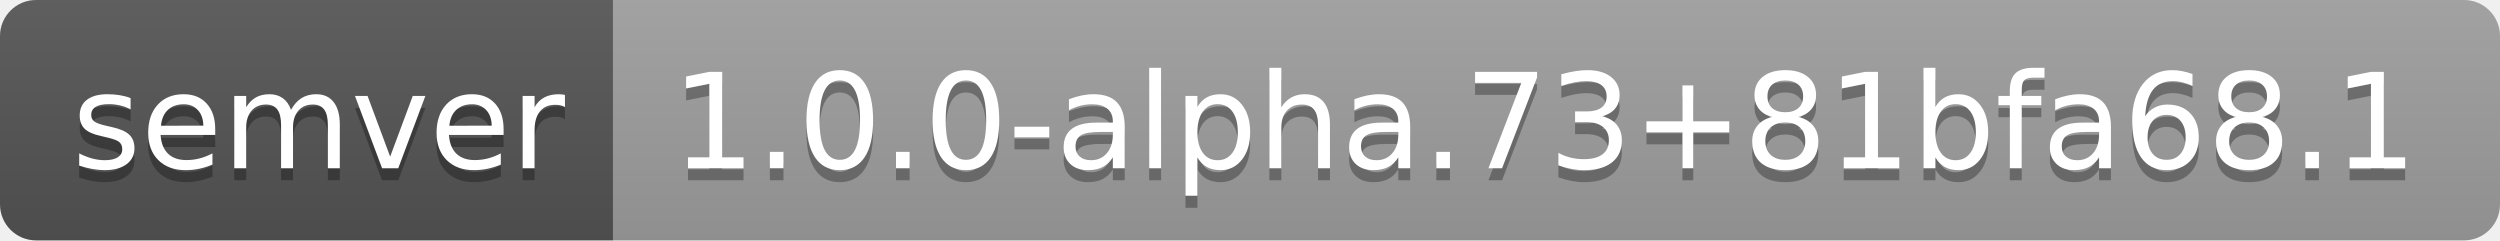
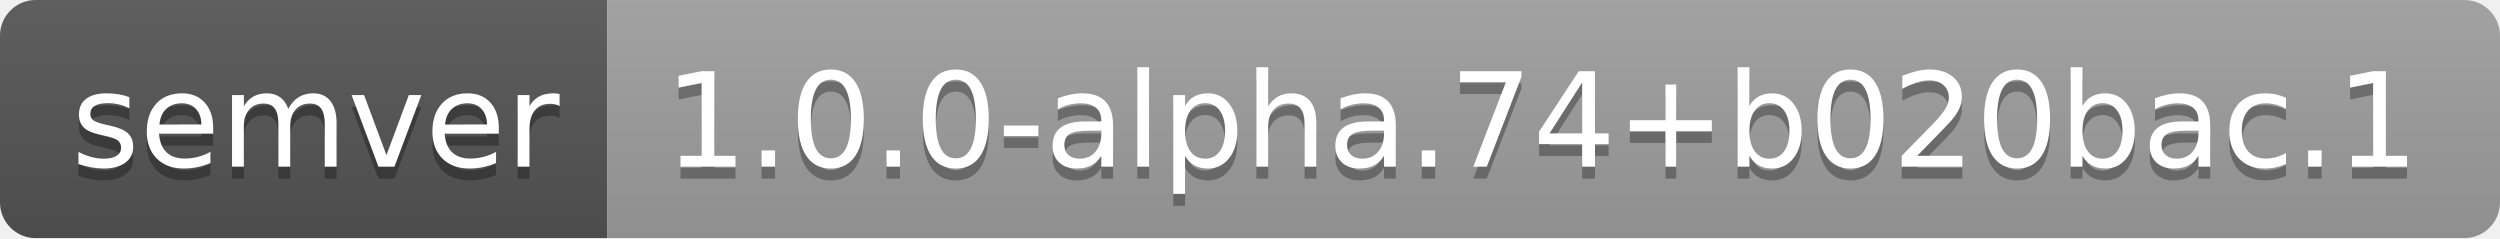
- <svg xmlns="http://www.w3.org/2000/svg" width="208" height="20" role="img" aria-label="semver: 1.0.0-alpha.73+81bfa68.1">
+ <svg xmlns="http://www.w3.org/2000/svg" width="210" height="20" role="img" aria-label="semver: 1.0.0-alpha.74+b020bac.1">
  <linearGradient id="s" x2="0" y2="100%">
    <stop offset="0" stop-color="#bbb" stop-opacity=".1" />
    <stop offset="1" stop-opacity=".1" />
  </linearGradient>
  <clipPath id="r">
-     <rect width="208" height="20" rx="3" fill="#fff" />
+     <rect width="210" height="20" rx="3" fill="#fff" />
  </clipPath>
  <g clip-path="url(#r)">
    <rect width="51" height="20" fill="#555" />
-     <rect x="51" width="157" height="20" fill="#9f9f9f" />
-     <rect width="208" height="20" fill="url(#s)" />
+     <rect x="51" width="159" height="20" fill="#9f9f9f" />
+     <rect width="210" height="20" fill="url(#s)" />
  </g>
  <g fill="#fff" text-anchor="middle" font-family="Verdana,Geneva,DejaVu Sans,sans-serif" text-rendering="geometricPrecision" font-size="110">
    <text aria-hidden="true" x="265" y="150" fill="#010101" fill-opacity=".3" transform="scale(.1)" textLength="410">semver</text>
    <text x="265" y="140" transform="scale(.1)" fill="#fff" textLength="410">semver</text>
-     <text aria-hidden="true" x="1285" y="150" fill="#010101" fill-opacity=".3" transform="scale(.1)" textLength="1470">1.0.0-alpha.73+81bfa68.1</text>
-     <text x="1285" y="140" transform="scale(.1)" fill="#fff" textLength="1470">1.0.0-alpha.73+81bfa68.1</text>
+     <text aria-hidden="true" x="1295" y="150" fill="#010101" fill-opacity=".3" transform="scale(.1)" textLength="1490">1.0.0-alpha.74+b020bac.1</text>
+     <text x="1295" y="140" transform="scale(.1)" fill="#fff" textLength="1490">1.0.0-alpha.74+b020bac.1</text>
  </g>
</svg>
